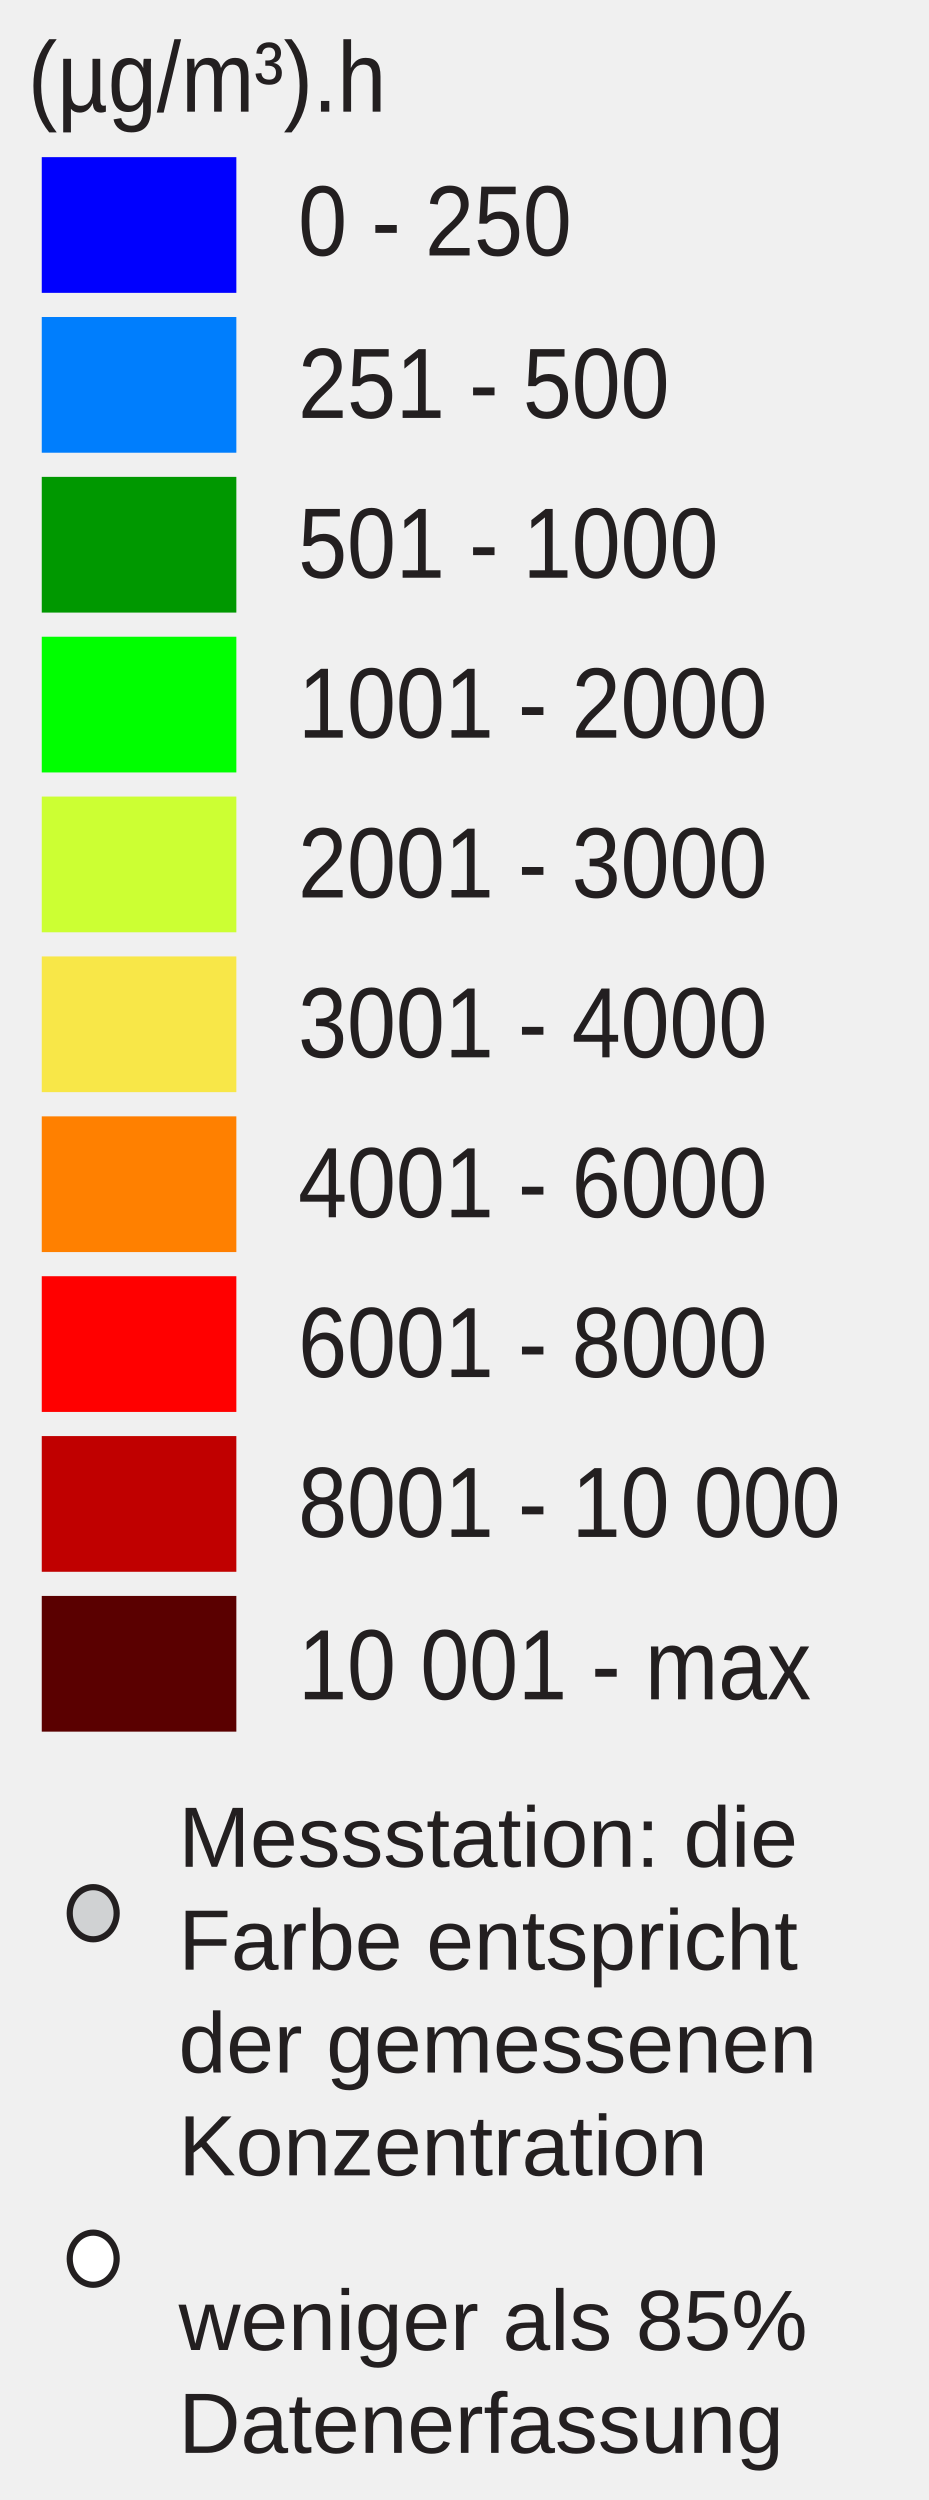
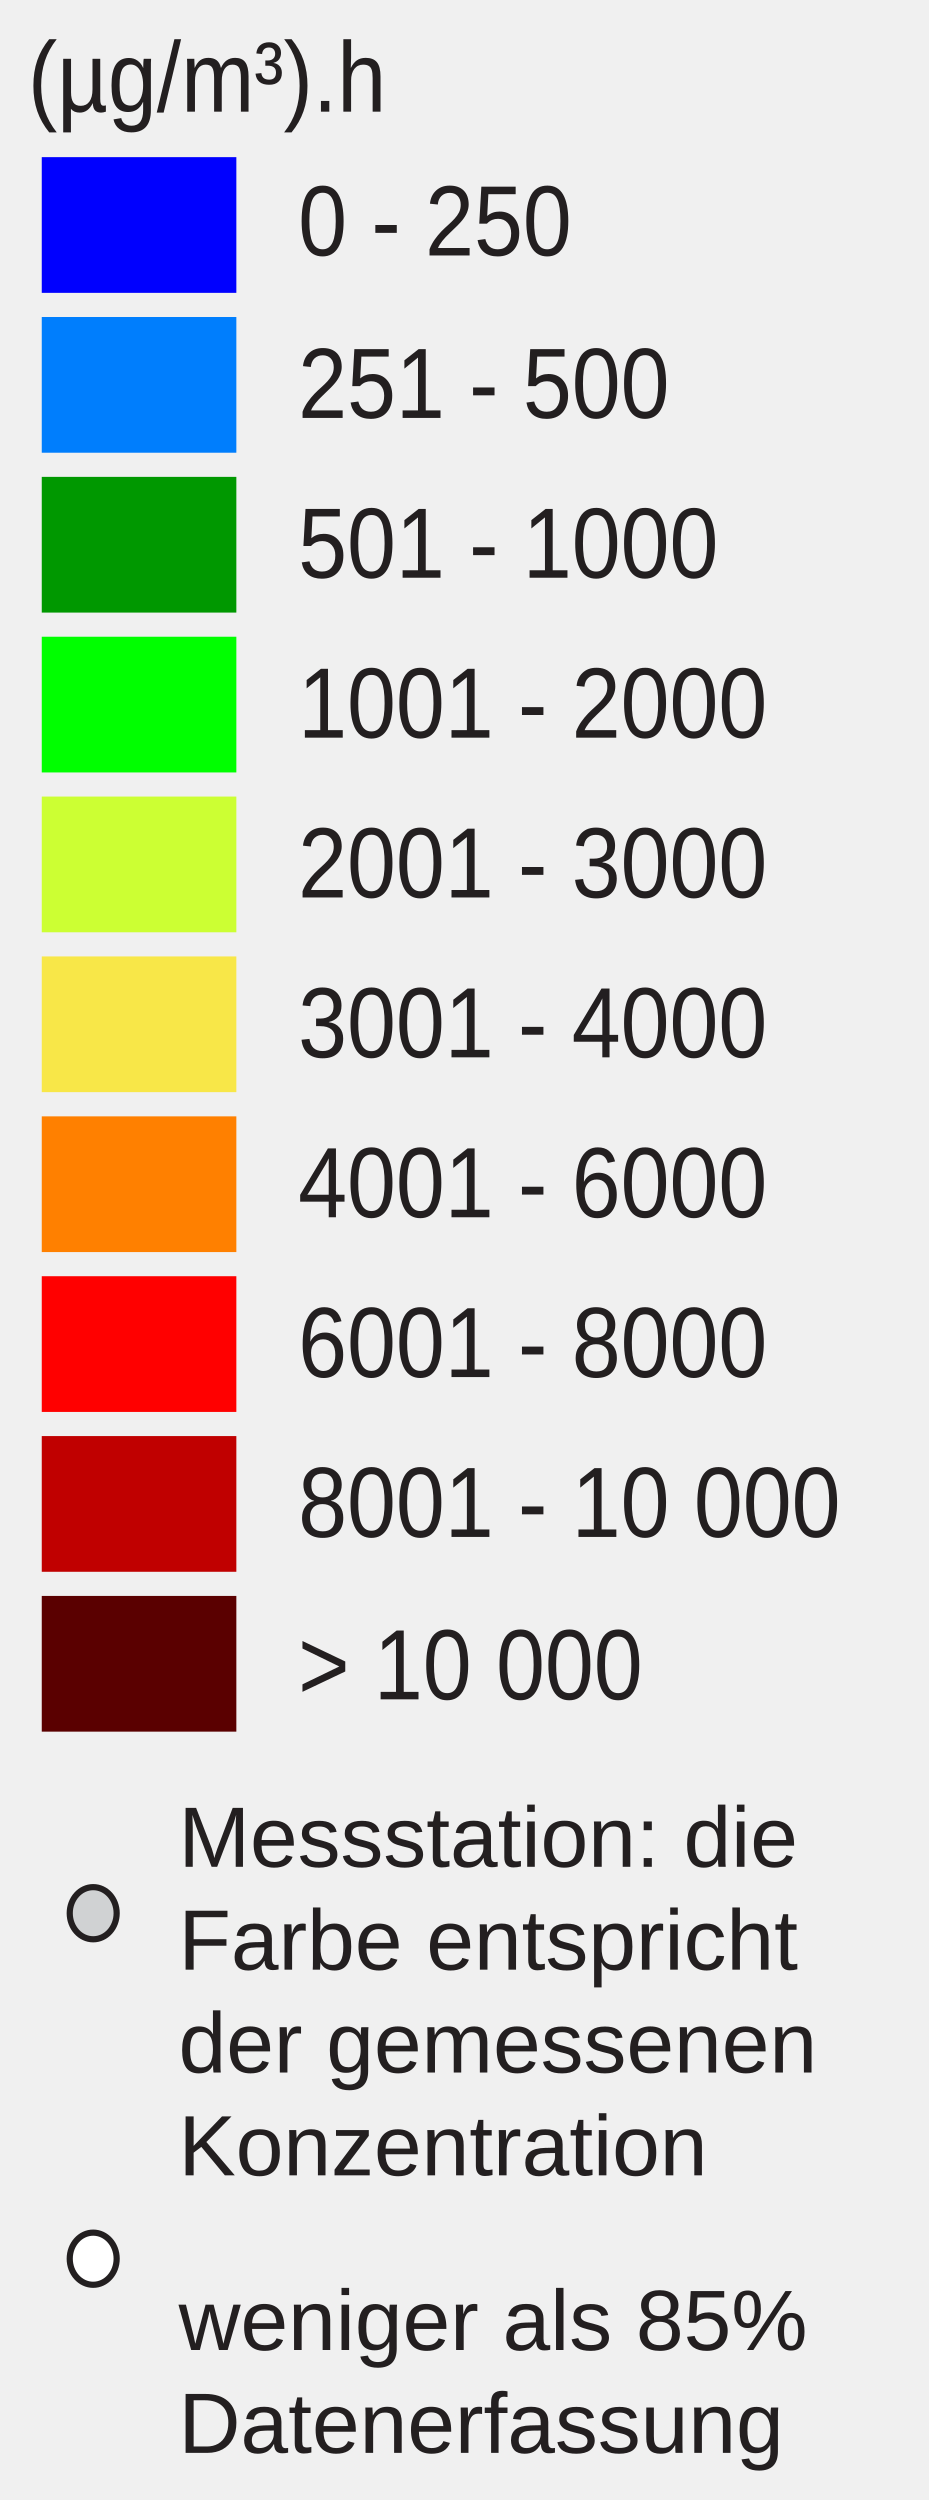
<svg xmlns="http://www.w3.org/2000/svg" id="Layer_1" enable-background="new 0 0 130 350" xml:space="preserve" height="350px" viewBox="0 0 130 350" width="130px" version="1.1" y="0px" x="0px">
  <rect id="rect3337" height="19" width="27.242" y="22" x="5.846" fill="#00f" />
  <rect id="rect3339" height="19" width="27.242" y="44.381" x="5.846" fill="#007efd" />
  <rect id="rect3341" height="19" width="27.242" y="66.762" x="5.846" fill="#009800" />
  <rect id="rect3343" height="19" width="27.242" y="89.143" x="5.846" fill="#0f0" />
  <rect id="rect3345" height="19" width="27.242" y="111.52" x="5.846" fill="#cf3" />
  <rect id="rect3347" height="19" width="27.242" y="133.9" x="5.846" fill="#f8e748" />
  <rect id="rect3349" height="19" width="27.242" y="156.29" x="5.846" fill="#ff8000" />
  <rect id="rect3351" height="19" width="27.242" y="178.67" x="5.846" fill="#f00" />
  <rect id="rect3353" height="19" width="27.242" y="201.05" x="5.846" fill="#c00000" />
  <rect id="rect3355" height="19" width="27.242" y="223.43" x="5.846" fill="#5a0000" />
  <g font-size="13.124px" font-family="Arial" fill="#231f20">
    <text id="text3357" transform="scale(.93743 1.0667)" y="33.532" x="44.532">0 - 250</text>
    <text id="text3359" transform="scale(.93743 1.0667)" y="54.85" x="44.532">251 - 500</text>
    <text id="text3361" transform="scale(.93743 1.0667)" y="75.831" x="44.532">501 - 1000</text>
    <text id="text3363" transform="scale(.93743 1.0667)" y="96.811" x="44.532">1001 - 2000</text>
    <text id="text3365" transform="scale(.93743 1.0667)" y="117.792" x="44.532">2001 - 3000</text>
    <text id="text3367" transform="scale(.93743 1.0667)" y="138.772" x="44.532">3001 - 4000</text>
    <text id="text3369" transform="scale(.93743 1.0667)" y="159.754" x="44.532">4001 - 6000</text>
    <text id="text3371" transform="scale(.93743 1.0667)" y="180.735" x="44.532">6001 - 8000</text>
    <text id="text3373" transform="scale(.93743 1.0667)" y="201.715" x="44.532">8001 - 10 000</text>
-     <text id="text3375" transform="scale(.93743 1.0667)" y="223.033" x="44.532">10 001 - max</text>
+     <text id="text3375" transform="scale(.93743 1.0667)" y="223.033" x="44.532">&gt; 10 000</text>
    <text id="text3377" transform="scale(.93743 1.0667)" y="14.653" x="4.176">(µg/m³).h</text>
  </g>
  <ellipse id="circle3379" rx="3.285" ry="3.651" stroke="#231f20" cy="267.85" cx="13.048" stroke-miterlimit="10" stroke-width=".866" fill="#d0d2d3" />
  <ellipse id="circle3381" rx="3.285" ry="3.651" stroke="#231f20" cy="316.22" cx="13.048" stroke-miterlimit="10" stroke-width=".866" fill="#fff" />
  <g font-size="10.389px" font-family="Arial" fill="#231f20">
    <text font-size="12" font-family="Arial" transform="translate(25 261.35)" fill="#231F20">Messstation: die</text>
    <text font-size="12" font-family="Arial" transform="translate(25 275.75)" fill="#231F20">Farbe entspricht</text>
    <text font-size="12" font-family="Arial" transform="translate(25 290.15)" fill="#231F20">der gemessenen</text>
    <text font-size="12" font-family="Arial" transform="translate(25 304.55)" fill="#231F20">Konzentration</text>
    <text font-size="12" font-family="Arial" transform="translate(25 329)" fill="#231F20">weniger als 85%</text>
    <text font-size="12" font-family="Arial" transform="translate(25 343.4)" fill="#231F20">Datenerfassung</text>
  </g>
</svg>
